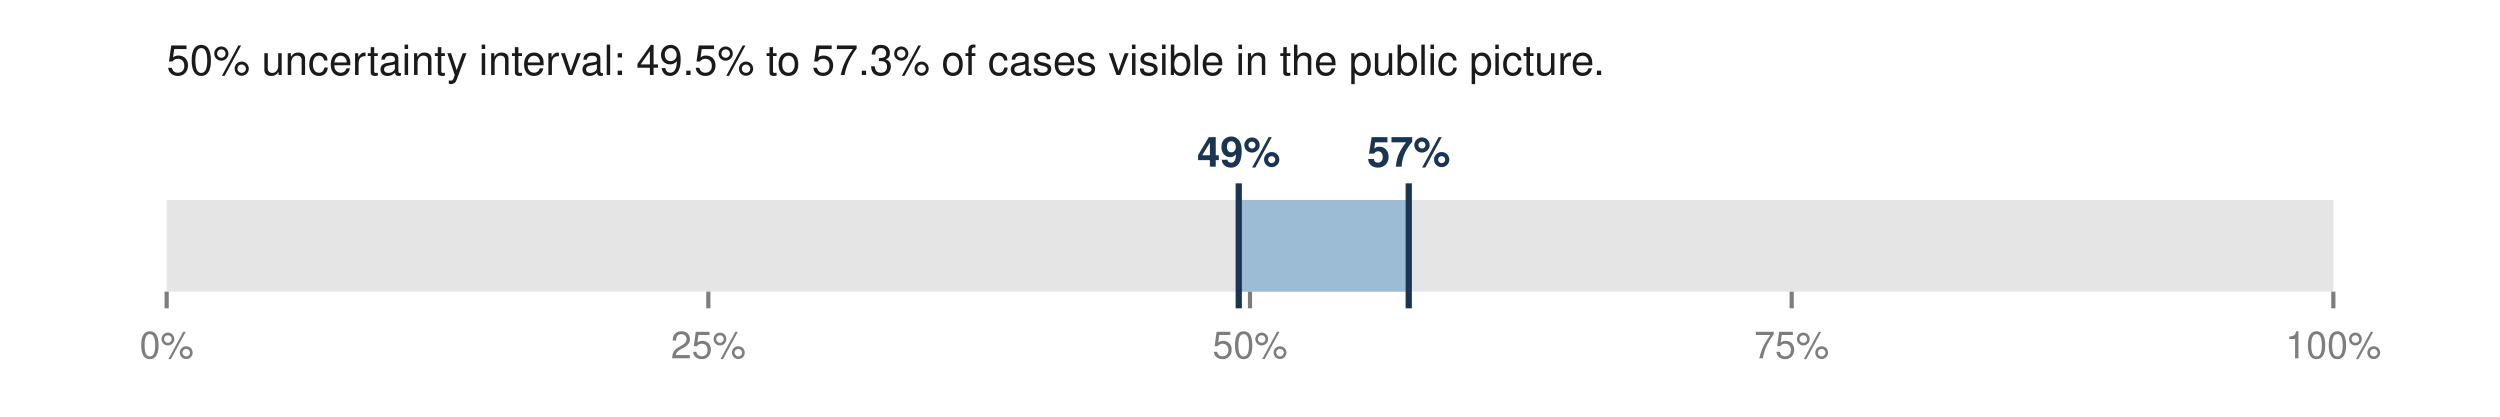
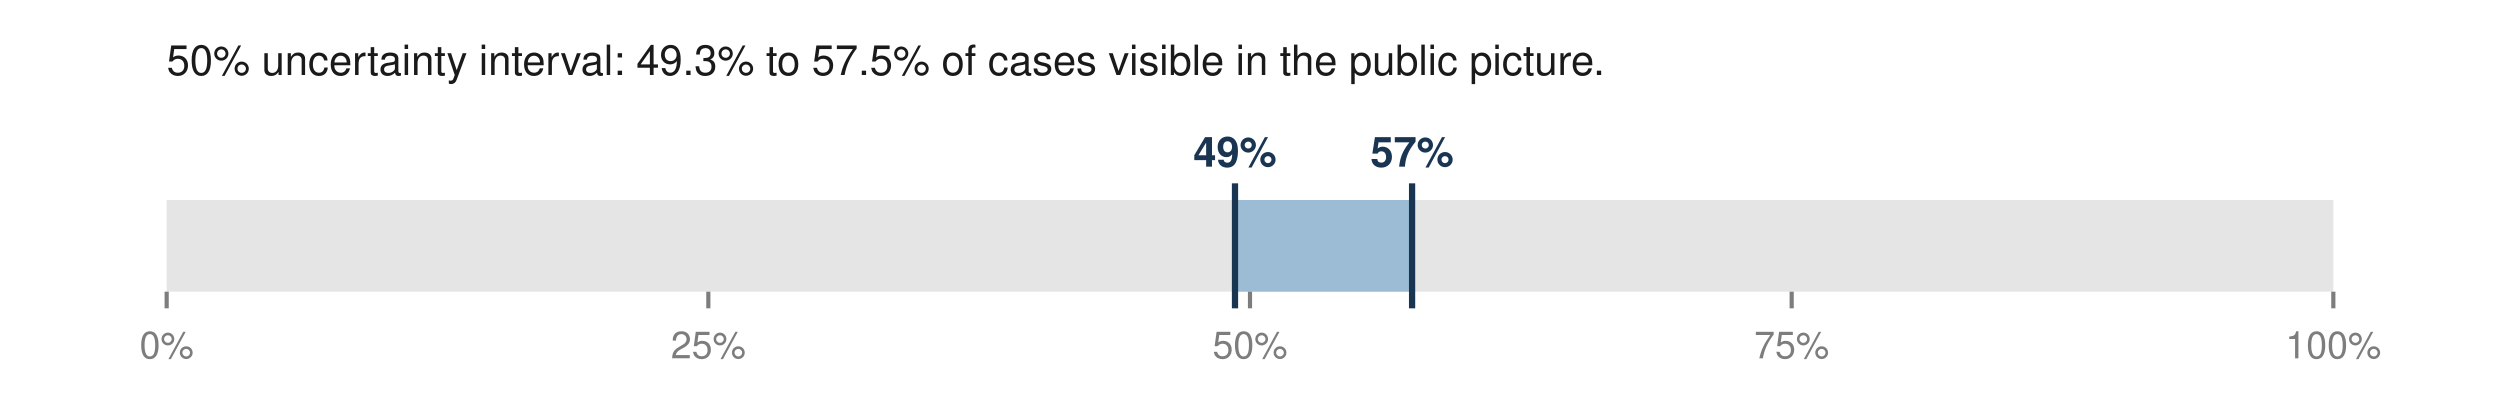
<svg xmlns="http://www.w3.org/2000/svg" viewBox="0 0 600 100" width="600" height="100" role="img" aria-labelledby="t">
-   <text x="40.0" y="18.0" font-family="Helvetica,Arial,sans-serif" font-size="10" fill="#1a1a1a" font-weight="normal" text-anchor="start">50% uncertainty interval: 49.5% to 57.3% of cases visible in the public picture.</text>
+   <text x="40.0" y="18.0" font-family="Helvetica,Arial,sans-serif" font-size="10" fill="#1a1a1a" font-weight="normal" text-anchor="start">50% uncertainty interval: 49.3% to 57.5% of cases visible in the public picture.</text>
  <rect x="40.0" y="48.0" width="520.0" height="22.0" fill="#e5e5e5" />
-   <rect x="297.3" y="48.0" width="40.8" height="22.0" fill="#9bbcd4" />
-   <line x1="297.3" y1="44.0" x2="297.3" y2="74.0" stroke="#1a3552" stroke-width="1.5" />
-   <line x1="338.1" y1="44.0" x2="338.1" y2="74.0" stroke="#1a3552" stroke-width="1.5" />
-   <text x="297.3" y="40.0" font-family="Helvetica,Arial,sans-serif" font-size="10" fill="#1a3552" font-weight="bold" text-anchor="middle">49%</text>
-   <text x="338.1" y="40.0" font-family="Helvetica,Arial,sans-serif" font-size="10" fill="#1a3552" font-weight="bold" text-anchor="middle">57%</text>
+   <rect x="296.4" y="48.0" width="42.5" height="22.0" fill="#9bbcd4" />
+   <line x1="296.4" y1="44.0" x2="296.4" y2="74.0" stroke="#1a3552" stroke-width="1.5" />
+   <line x1="338.9" y1="44.0" x2="338.9" y2="74.0" stroke="#1a3552" stroke-width="1.5" />
+   <text x="296.4" y="40.0" font-family="Helvetica,Arial,sans-serif" font-size="10" fill="#1a3552" font-weight="bold" text-anchor="middle">49%</text>
+   <text x="338.9" y="40.0" font-family="Helvetica,Arial,sans-serif" font-size="10" fill="#1a3552" font-weight="bold" text-anchor="middle">57%</text>
  <line x1="40.0" y1="70.0" x2="40.0" y2="74.0" stroke="#7d7d7d" stroke-width="1" />
  <text x="40.0" y="86.0" font-family="Helvetica,Arial,sans-serif" font-size="9" fill="#7d7d7d" font-weight="normal" text-anchor="middle">0%</text>
  <line x1="170.0" y1="70.0" x2="170.0" y2="74.0" stroke="#7d7d7d" stroke-width="1" />
  <text x="170.0" y="86.0" font-family="Helvetica,Arial,sans-serif" font-size="9" fill="#7d7d7d" font-weight="normal" text-anchor="middle">25%</text>
  <line x1="300.0" y1="70.0" x2="300.0" y2="74.0" stroke="#7d7d7d" stroke-width="1" />
  <text x="300.0" y="86.0" font-family="Helvetica,Arial,sans-serif" font-size="9" fill="#7d7d7d" font-weight="normal" text-anchor="middle">50%</text>
  <line x1="430.0" y1="70.0" x2="430.0" y2="74.0" stroke="#7d7d7d" stroke-width="1" />
  <text x="430.0" y="86.0" font-family="Helvetica,Arial,sans-serif" font-size="9" fill="#7d7d7d" font-weight="normal" text-anchor="middle">75%</text>
  <line x1="560.0" y1="70.0" x2="560.0" y2="74.0" stroke="#7d7d7d" stroke-width="1" />
  <text x="560.0" y="86.0" font-family="Helvetica,Arial,sans-serif" font-size="9" fill="#7d7d7d" font-weight="normal" text-anchor="middle">100%</text>
</svg>
